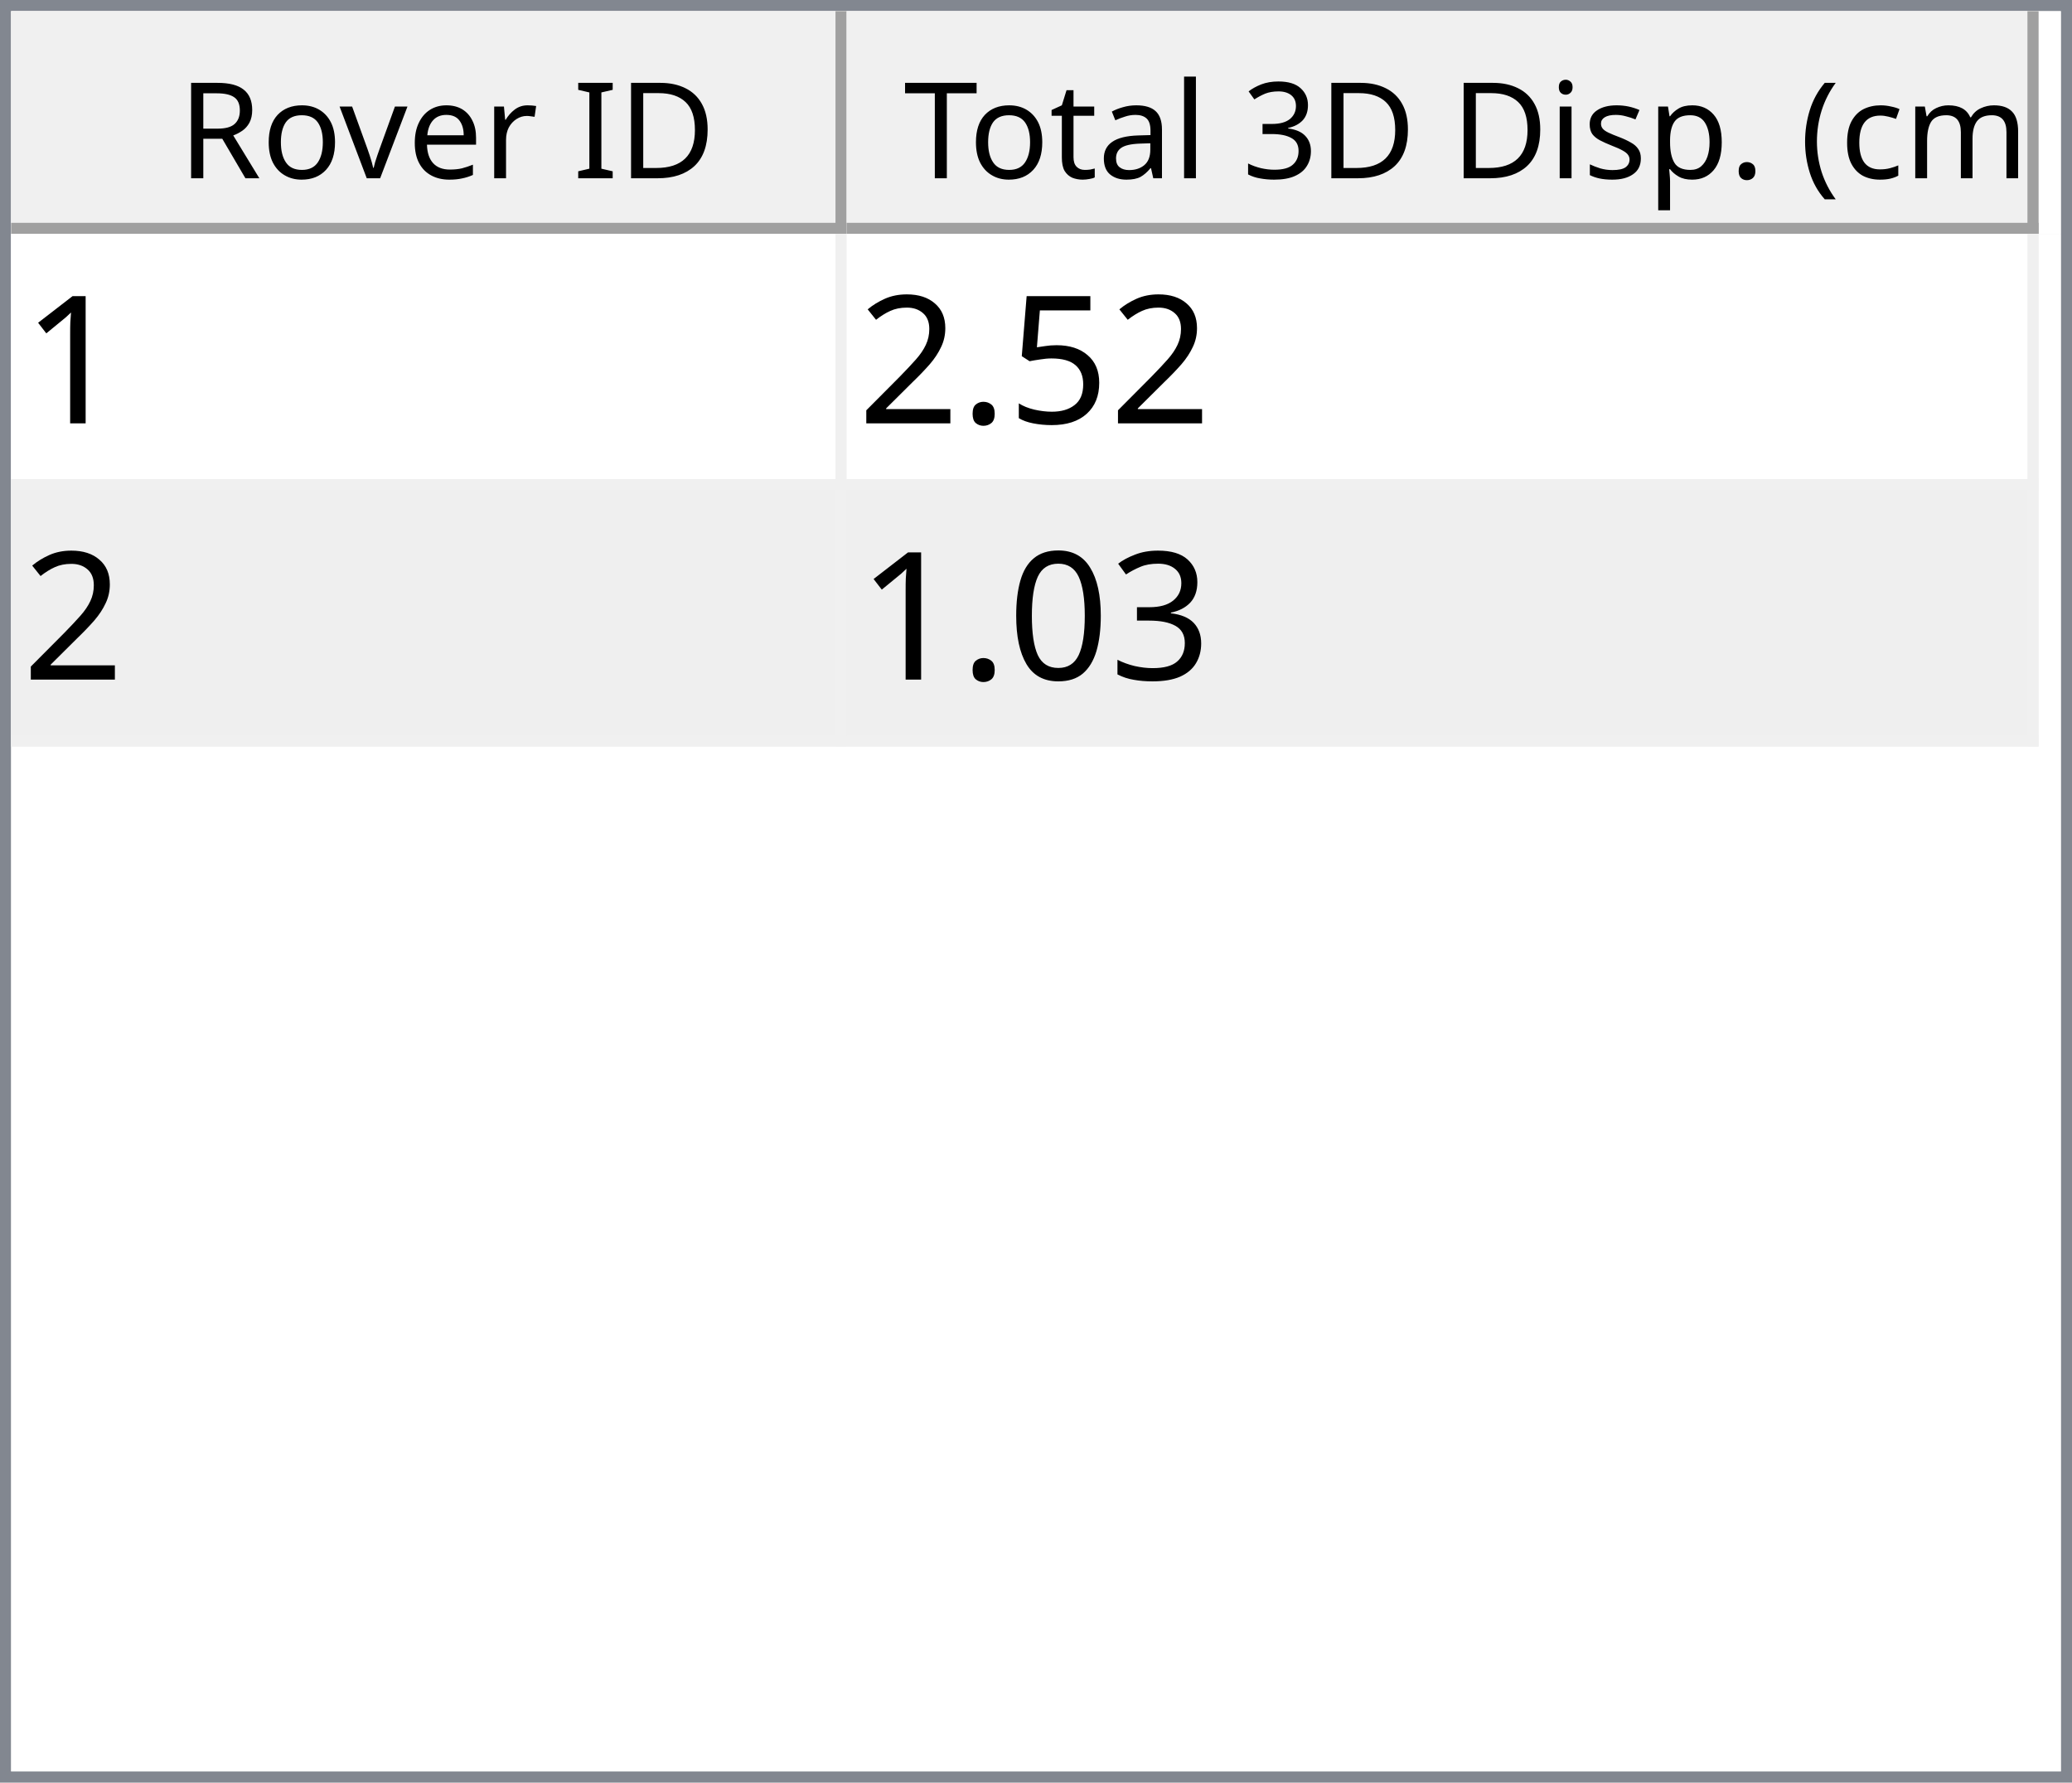
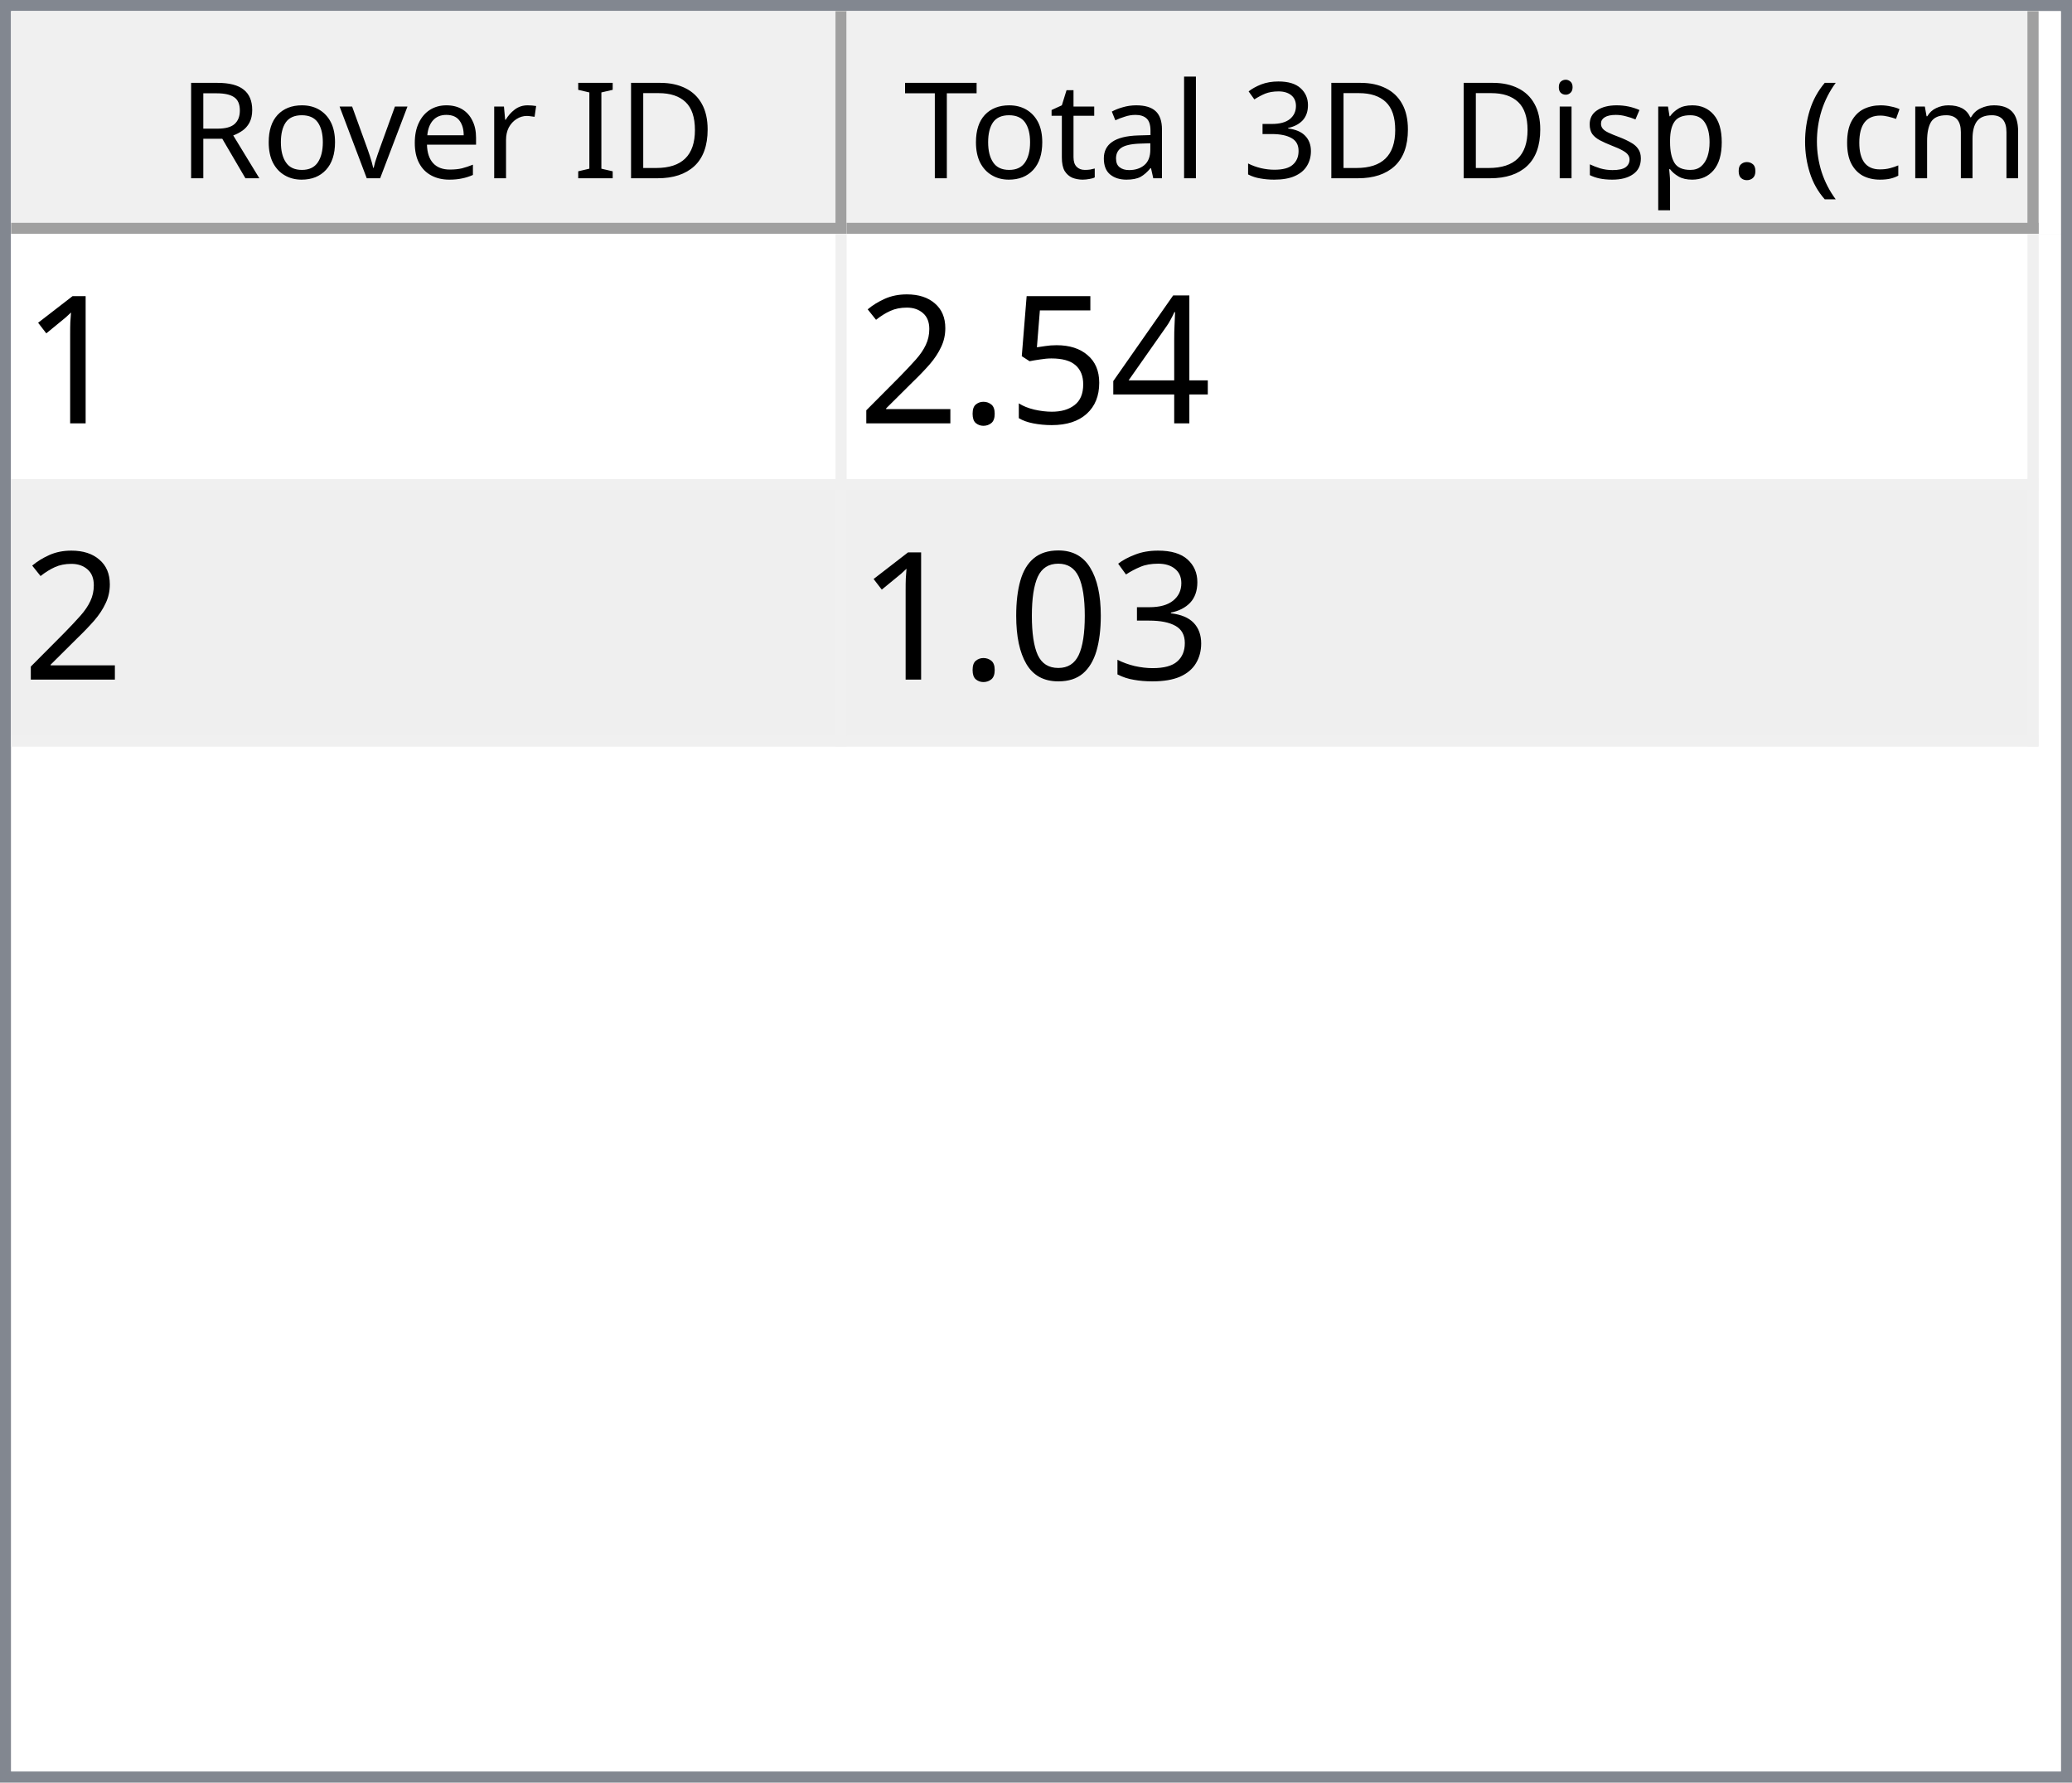
<svg xmlns="http://www.w3.org/2000/svg" style="fill-opacity:1; color-rendering:auto; color-interpolation:auto; text-rendering:auto; stroke:black; stroke-linecap:square; stroke-miterlimit:10; shape-rendering:auto; stroke-opacity:1; fill:black; stroke-dasharray:none; font-weight:normal; stroke-width:1; font-family:'Dialog'; font-style:normal; stroke-linejoin:miter; font-size:12px; stroke-dashoffset:0; image-rendering:auto;" width="186" height="160">
  <defs id="genericDefs" />
  <g>
    <defs id="defs1">
      <clipPath clipPathUnits="userSpaceOnUse" id="clipPath1">
        <path d="M0 0 L186 0 L186 160 L0 160 L0 0 Z" />
      </clipPath>
      <clipPath clipPathUnits="userSpaceOnUse" id="clipPath2">
        <path d="M0 0 L0 160 L186 160 L186 0 Z" />
      </clipPath>
      <clipPath clipPathUnits="userSpaceOnUse" id="clipPath3">
        <path d="M0 0 L0 20 L184 20 L184 0 Z" />
      </clipPath>
      <clipPath clipPathUnits="userSpaceOnUse" id="clipPath4">
        <path d="M0 0 L0 20 L75 20 L75 0 Z" />
      </clipPath>
      <clipPath clipPathUnits="userSpaceOnUse" id="clipPath5">
        <path d="M1 1 L1 19 L74 19 L74 1 Z" />
      </clipPath>
      <clipPath clipPathUnits="userSpaceOnUse" id="clipPath6">
        <path d="M0 0 L0 18 L73 18 L73 0 Z" />
      </clipPath>
      <clipPath clipPathUnits="userSpaceOnUse" id="clipPath7">
        <path d="M-0.5 -0.5 L-0.5 19.5 L74.5 19.5 L74.5 -0.5 Z" />
      </clipPath>
      <clipPath clipPathUnits="userSpaceOnUse" id="clipPath8">
        <path d="M0 0 L0 20 L107 20 L107 0 Z" />
      </clipPath>
      <clipPath clipPathUnits="userSpaceOnUse" id="clipPath9">
        <path d="M1 1 L1 19 L106 19 L106 1 Z" />
      </clipPath>
      <clipPath clipPathUnits="userSpaceOnUse" id="clipPath10">
        <path d="M0 0 L0 18 L105 18 L105 0 Z" />
      </clipPath>
      <clipPath clipPathUnits="userSpaceOnUse" id="clipPath11">
        <path d="M-0.5 -0.5 L-0.5 19.5 L106.5 19.5 L106.5 -0.5 Z" />
      </clipPath>
      <clipPath clipPathUnits="userSpaceOnUse" id="clipPath12">
        <path d="M0 0 L0 138 L184 138 L184 0 Z" />
      </clipPath>
      <clipPath clipPathUnits="userSpaceOnUse" id="clipPath13">
        <path d="M0 0 L0 46 L182 46 L182 0 Z" />
      </clipPath>
      <clipPath clipPathUnits="userSpaceOnUse" id="clipPath14">
        <path d="M-0.5 -0.5 L-0.5 45.5 L181.5 45.5 L181.5 -0.5 Z" />
      </clipPath>
      <clipPath clipPathUnits="userSpaceOnUse" id="clipPath15">
        <path d="M0 0 L0 22 L74 22 L74 0 Z" />
      </clipPath>
      <clipPath clipPathUnits="userSpaceOnUse" id="clipPath16">
        <path d="M0 0 L0 22 L106 22 L106 0 Z" />
      </clipPath>
      <font horiz-adv-x="64.551" id="font1">
        <font-face ascent="107.91" descent="25.098" units-per-em="100" style="font-style:normal; font-family:Segoe UI; font-weight:normal;" />
        <missing-glyph horiz-adv-x="64.551" d="M8.109 0 L8.109 68.266 L56.453 68.266 L56.453 0 L8.109 0 ZM15.328 7.234 L49.219 7.234 L49.219 61.031 L15.328 61.031 L15.328 7.234 Z" />
        <glyph unicode="D" horiz-adv-x="70.117" d="M9.188 0 L9.188 70.016 L28.516 70.016 Q65.531 70.016 65.531 35.891 Q65.531 19.672 55.25 9.836 Q44.969 0 27.734 0 L9.188 0 ZM17.391 62.594 L17.391 7.422 L27.828 7.422 Q41.609 7.422 49.273 14.797 Q56.938 22.172 56.938 35.688 Q56.938 62.594 28.328 62.594 L17.391 62.594 Z" />
        <glyph unicode="I" horiz-adv-x="26.611" d="M17.391 0 L9.188 0 L9.188 70.016 L17.391 70.016 L17.391 0 Z" />
        <glyph unicode=" " horiz-adv-x="27.393" d="" />
        <glyph unicode="r" horiz-adv-x="34.766" d="M34.188 41.891 Q32.078 43.5 28.125 43.5 Q23 43.5 19.555 38.672 Q16.109 33.844 16.109 25.484 L16.109 0 L8.109 0 L8.109 50 L16.109 50 L16.109 39.703 L16.312 39.703 Q18.016 44.969 21.531 47.922 Q25.047 50.875 29.391 50.875 Q32.516 50.875 34.188 50.203 L34.188 41.891 Z" />
        <glyph unicode="e" horiz-adv-x="52.295" d="M48.297 23 L12.984 23 Q13.188 14.656 17.484 10.109 Q21.781 5.562 29.297 5.562 Q37.75 5.562 44.828 11.141 L44.828 3.609 Q38.234 -1.172 27.391 -1.172 Q16.797 -1.172 10.742 5.641 Q4.688 12.453 4.688 24.812 Q4.688 36.469 11.305 43.82 Q17.922 51.172 27.734 51.172 Q37.547 51.172 42.922 44.828 Q48.297 38.484 48.297 27.203 L48.297 23 ZM40.094 29.781 Q40.047 36.719 36.75 40.578 Q33.453 44.438 27.594 44.438 Q21.922 44.438 17.969 40.383 Q14.016 36.328 13.094 29.781 L40.094 29.781 Z" />
        <glyph unicode="v" horiz-adv-x="47.9" d="M47.406 50 L27.484 0 L19.625 0 L0.688 50 L9.469 50 L22.172 13.672 Q23.578 9.672 23.922 6.688 L24.125 6.688 Q24.609 10.453 25.688 13.484 L38.969 50 L47.406 50 Z" />
        <glyph unicode="o" horiz-adv-x="58.594" d="M29 -1.172 Q17.922 -1.172 11.305 5.836 Q4.688 12.844 4.688 24.422 Q4.688 37.016 11.57 44.094 Q18.453 51.172 30.172 51.172 Q41.359 51.172 47.633 44.289 Q53.906 37.406 53.906 25.203 Q53.906 13.234 47.141 6.031 Q40.375 -1.172 29 -1.172 ZM29.594 44.438 Q21.875 44.438 17.383 39.188 Q12.891 33.938 12.891 24.703 Q12.891 15.828 17.43 10.695 Q21.969 5.562 29.594 5.562 Q37.359 5.562 41.531 10.594 Q45.703 15.625 45.703 24.906 Q45.703 34.281 41.531 39.359 Q37.359 44.438 29.594 44.438 Z" />
        <glyph unicode="R" horiz-adv-x="59.814" d="M59.375 0 L49.609 0 L37.891 19.625 Q36.281 22.359 34.766 24.289 Q33.25 26.219 31.664 27.438 Q30.078 28.656 28.25 29.219 Q26.422 29.781 24.125 29.781 L17.391 29.781 L17.391 0 L9.188 0 L9.188 70.016 L30.078 70.016 Q34.672 70.016 38.555 68.867 Q42.438 67.719 45.289 65.375 Q48.141 63.031 49.758 59.547 Q51.375 56.062 51.375 51.375 Q51.375 47.703 50.273 44.656 Q49.172 41.609 47.148 39.211 Q45.125 36.812 42.266 35.133 Q39.406 33.453 35.844 32.516 L35.844 32.328 Q37.594 31.547 38.891 30.547 Q40.188 29.547 41.359 28.18 Q42.531 26.812 43.68 25.078 Q44.828 23.344 46.234 21.047 L59.375 0 ZM17.391 62.594 L17.391 37.203 L28.516 37.203 Q31.594 37.203 34.203 38.133 Q36.812 39.062 38.719 40.797 Q40.625 42.531 41.703 45.047 Q42.781 47.562 42.781 50.688 Q42.781 56.297 39.141 59.445 Q35.5 62.594 28.609 62.594 L17.391 62.594 Z" />
        <glyph unicode=")" horiz-adv-x="30.176" d="M8.297 -15.922 L1.172 -15.922 Q16.406 2.344 16.406 26.812 Q16.406 51.469 1.078 70.016 L8.297 70.016 Q23.531 52.156 23.531 26.703 Q23.531 1.375 8.297 -15.922 Z" />
        <glyph unicode="m" horiz-adv-x="86.133" d="M79.109 0 L71.094 0 L71.094 28.719 Q71.094 37.016 68.531 40.727 Q65.969 44.438 59.906 44.438 Q54.781 44.438 51.195 39.75 Q47.609 35.062 47.609 28.516 L47.609 0 L39.594 0 L39.594 29.688 Q39.594 44.438 28.219 44.438 Q22.953 44.438 19.531 40.016 Q16.109 35.594 16.109 28.516 L16.109 0 L8.109 0 L8.109 50 L16.109 50 L16.109 42.094 L16.312 42.094 Q21.625 51.172 31.844 51.172 Q36.969 51.172 40.773 48.312 Q44.578 45.453 46 40.828 Q51.562 51.172 62.594 51.172 Q79.109 51.172 79.109 30.812 L79.109 0 Z" />
        <glyph unicode="c" horiz-adv-x="46.191" d="M42.188 2.297 Q36.422 -1.172 28.516 -1.172 Q17.828 -1.172 11.258 5.789 Q4.688 12.75 4.688 23.828 Q4.688 36.188 11.766 43.68 Q18.844 51.172 30.672 51.172 Q37.25 51.172 42.281 48.734 L42.281 40.531 Q36.719 44.438 30.375 44.438 Q22.703 44.438 17.797 38.945 Q12.891 33.453 12.891 24.516 Q12.891 15.719 17.508 10.641 Q22.125 5.562 29.891 5.562 Q36.422 5.562 42.188 9.906 L42.188 2.297 Z" />
        <glyph unicode="(" horiz-adv-x="30.176" d="M29.109 -15.922 L21.969 -15.922 Q6.844 1.375 6.844 26.703 Q6.844 52.156 21.969 70.016 L29.203 70.016 Q13.875 51.469 13.875 26.812 Q13.875 2.344 29.109 -15.922 Z" />
        <glyph unicode="." horiz-adv-x="21.68" d="M10.891 -1.078 Q8.641 -1.078 7.055 0.539 Q5.469 2.156 5.469 4.391 Q5.469 6.641 7.055 8.273 Q8.641 9.906 10.891 9.906 Q13.188 9.906 14.797 8.273 Q16.406 6.641 16.406 4.391 Q16.406 2.156 14.797 0.539 Q13.188 -1.078 10.891 -1.078 Z" />
        <glyph unicode="p" horiz-adv-x="58.789" d="M16.312 7.234 L16.109 7.234 L16.109 -23 L8.109 -23 L8.109 50 L16.109 50 L16.109 41.219 L16.312 41.219 Q22.219 51.172 33.594 51.172 Q43.266 51.172 48.688 44.461 Q54.109 37.75 54.109 26.469 Q54.109 13.922 48 6.375 Q41.891 -1.172 31.297 -1.172 Q21.578 -1.172 16.312 7.234 ZM16.109 27.391 L16.109 20.406 Q16.109 14.203 20.141 9.883 Q24.172 5.562 30.375 5.562 Q37.641 5.562 41.773 11.133 Q45.906 16.703 45.906 26.609 Q45.906 34.969 42.047 39.703 Q38.188 44.438 31.594 44.438 Q24.609 44.438 20.359 39.578 Q16.109 34.719 16.109 27.391 Z" />
        <glyph unicode="s" horiz-adv-x="42.432" d="M5.078 1.812 L5.078 10.406 Q11.625 5.562 19.484 5.562 Q30.031 5.562 30.031 12.594 Q30.031 14.594 29.125 15.992 Q28.219 17.391 26.68 18.461 Q25.141 19.531 23.07 20.383 Q21 21.234 18.609 22.172 Q15.281 23.484 12.766 24.828 Q10.25 26.172 8.57 27.859 Q6.891 29.547 6.031 31.695 Q5.172 33.844 5.172 36.719 Q5.172 40.234 6.789 42.945 Q8.406 45.656 11.086 47.484 Q13.766 49.312 17.211 50.242 Q20.656 51.172 24.312 51.172 Q30.812 51.172 35.938 48.922 L35.938 40.828 Q30.422 44.438 23.25 44.438 Q21 44.438 19.195 43.922 Q17.391 43.406 16.094 42.477 Q14.797 41.547 14.086 40.258 Q13.375 38.969 13.375 37.406 Q13.375 35.453 14.086 34.133 Q14.797 32.812 16.164 31.789 Q17.531 30.766 19.484 29.938 Q21.438 29.109 23.922 28.125 Q27.25 26.859 29.883 25.516 Q32.516 24.172 34.375 22.484 Q36.234 20.797 37.234 18.602 Q38.234 16.406 38.234 13.375 Q38.234 9.672 36.602 6.938 Q34.969 4.203 32.234 2.398 Q29.5 0.594 25.93 -0.289 Q22.359 -1.172 18.453 -1.172 Q10.75 -1.172 5.078 1.812 Z" />
        <glyph unicode="i" horiz-adv-x="24.219" d="M12.203 62.703 Q10.062 62.703 8.547 64.164 Q7.031 65.625 7.031 67.875 Q7.031 70.125 8.547 71.609 Q10.062 73.094 12.203 73.094 Q14.406 73.094 15.945 71.609 Q17.484 70.125 17.484 67.875 Q17.484 65.719 15.945 64.211 Q14.406 62.703 12.203 62.703 ZM16.109 0 L8.109 0 L8.109 50 L16.109 50 L16.109 0 Z" />
        <glyph unicode="3" horiz-adv-x="53.906" d="M46.531 19.828 Q46.531 15.094 44.75 11.211 Q42.969 7.328 39.719 4.57 Q36.469 1.812 31.93 0.297 Q27.391 -1.219 21.922 -1.219 Q11.922 -1.219 6 2.594 L6 11.188 Q13.094 5.609 22.219 5.609 Q25.875 5.609 28.828 6.539 Q31.781 7.469 33.906 9.227 Q36.031 10.984 37.18 13.477 Q38.328 15.969 38.328 19.094 Q38.328 32.812 18.797 32.812 L12.984 32.812 L12.984 39.594 L18.5 39.594 Q35.797 39.594 35.797 52.484 Q35.797 64.406 22.609 64.406 Q15.188 64.406 8.688 59.422 L8.688 67.188 Q15.375 71.188 24.609 71.188 Q29 71.188 32.57 69.969 Q36.141 68.75 38.68 66.555 Q41.219 64.359 42.609 61.281 Q44 58.203 44 54.5 Q44 40.672 30.031 36.719 L30.031 36.531 Q33.594 36.141 36.625 34.797 Q39.656 33.453 41.852 31.305 Q44.047 29.156 45.289 26.25 Q46.531 23.344 46.531 19.828 Z" />
        <glyph unicode="l" horiz-adv-x="24.219" d="M16.109 0 L8.109 0 L8.109 74.031 L16.109 74.031 L16.109 0 Z" />
        <glyph unicode="a" horiz-adv-x="50.879" d="M43.891 0 L35.891 0 L35.891 7.812 L35.688 7.812 Q30.469 -1.172 20.312 -1.172 Q12.844 -1.172 8.617 2.781 Q4.391 6.734 4.391 13.281 Q4.391 27.297 20.906 29.594 L35.891 31.688 Q35.891 44.438 25.594 44.438 Q16.547 44.438 9.281 38.281 L9.281 46.484 Q16.656 51.172 26.266 51.172 Q43.891 51.172 43.891 32.516 L43.891 0 ZM35.891 25.297 L23.828 23.641 Q18.266 22.859 15.43 20.875 Q12.594 18.891 12.594 13.875 Q12.594 10.203 15.211 7.883 Q17.828 5.562 22.172 5.562 Q28.125 5.562 32.008 9.742 Q35.891 13.922 35.891 20.312 L35.891 25.297 Z" />
        <glyph unicode="t" horiz-adv-x="33.887" d="M31.297 0.484 Q28.469 -1.078 23.828 -1.078 Q10.688 -1.078 10.688 13.578 L10.688 43.172 L2.094 43.172 L2.094 50 L10.688 50 L10.688 62.203 L18.703 64.797 L18.703 50 L31.297 50 L31.297 43.172 L18.703 43.172 L18.703 14.984 Q18.703 9.969 20.414 7.82 Q22.125 5.672 26.078 5.672 Q29.109 5.672 31.297 7.328 L31.297 0.484 Z" />
        <glyph unicode="T" horiz-adv-x="52.393" d="M50.594 62.594 L30.375 62.594 L30.375 0 L22.172 0 L22.172 62.594 L2 62.594 L2 70.016 L50.594 70.016 L50.594 62.594 Z" />
      </font>
      <font horiz-adv-x="75.0" id="font2">
        <font-face ascent="100.537" descent="21.973" units-per-em="100" style="font-style:normal; font-family:sans-serif; font-weight:normal;" />
        <missing-glyph horiz-adv-x="75.0" d="M12.5 0 L12.5 62.5 L62.5 62.5 L62.5 0 L12.5 0 ZM14.062 1.562 L60.938 1.562 L60.938 60.938 L14.062 60.938 L14.062 1.562 Z" />
        <glyph unicode="1" horiz-adv-x="55.615" d="M37.25 0 L28.469 0 L28.469 56 Q25.297 52.984 20.141 49.953 Q14.984 46.922 10.891 45.406 L10.891 53.906 Q18.266 57.375 23.781 62.305 Q29.297 67.234 31.594 71.875 L37.25 71.875 L37.25 0 Z" />
+         <glyph unicode="4" horiz-adv-x="55.615" d="M32.328 0 L32.328 17.141 L1.266 17.141 L1.266 25.203 L33.938 71.578 L41.109 71.578 L41.109 25.203 L50.781 25.203 L50.781 17.141 L41.109 17.141 L41.109 0 L32.328 0 ZM32.328 25.203 L32.328 57.469 L9.906 25.203 L32.328 25.203 Z" />
        <glyph unicode="5" horiz-adv-x="55.615" d="M4.156 18.75 L13.375 19.531 Q14.406 12.797 18.141 9.398 Q21.875 6 27.156 6 Q33.5 6 37.891 10.789 Q42.281 15.578 42.281 23.484 Q42.281 31 38.062 35.352 Q33.844 39.703 27 39.703 Q22.75 39.703 19.336 37.773 Q15.922 35.844 13.969 32.766 L5.719 33.844 L12.641 70.609 L48.25 70.609 L48.25 62.203 L19.672 62.203 L15.828 42.969 Q22.266 47.469 29.344 47.469 Q38.719 47.469 45.164 40.969 Q51.609 34.469 51.609 24.266 Q51.609 14.547 45.953 7.469 Q39.062 -1.219 27.156 -1.219 Q17.391 -1.219 11.211 4.25 Q5.031 9.719 4.156 18.75 Z" />
        <glyph unicode="." horiz-adv-x="27.783" d="M9.078 0 L9.078 10.016 L19.094 10.016 L19.094 0 L9.078 0 Z" />
        <glyph unicode="2" horiz-adv-x="55.615" d="M50.344 8.453 L50.344 0 L3.031 0 Q2.938 3.172 4.047 6.109 Q5.859 10.938 9.836 15.625 Q13.812 20.312 21.344 26.469 Q33.016 36.031 37.117 41.625 Q41.219 47.219 41.219 52.203 Q41.219 57.422 37.477 61.008 Q33.734 64.594 27.734 64.594 Q21.391 64.594 17.578 60.789 Q13.766 56.984 13.719 50.25 L4.688 51.172 Q5.609 61.281 11.664 66.578 Q17.719 71.875 27.938 71.875 Q38.234 71.875 44.242 66.164 Q50.25 60.453 50.25 52 Q50.25 47.703 48.492 43.555 Q46.734 39.406 42.656 34.812 Q38.578 30.219 29.109 22.219 Q21.188 15.578 18.945 13.211 Q16.703 10.844 15.234 8.453 L50.344 8.453 Z" />
        <glyph unicode="3" horiz-adv-x="55.615" d="M4.203 18.891 L12.984 20.062 Q14.5 12.594 18.141 9.297 Q21.781 6 27 6 Q33.203 6 37.477 10.297 Q41.75 14.594 41.75 20.953 Q41.75 27 37.797 30.93 Q33.844 34.859 27.734 34.859 Q25.25 34.859 21.531 33.891 L22.516 41.609 Q23.391 41.5 23.922 41.5 Q29.547 41.5 34.039 44.43 Q38.531 47.359 38.531 53.469 Q38.531 58.297 35.258 61.477 Q31.984 64.656 26.812 64.656 Q21.688 64.656 18.266 61.43 Q14.844 58.203 13.875 51.766 L5.078 53.328 Q6.688 62.156 12.398 67.016 Q18.109 71.875 26.609 71.875 Q32.469 71.875 37.398 69.359 Q42.328 66.844 44.945 62.5 Q47.562 58.156 47.562 53.266 Q47.562 48.641 45.07 44.828 Q42.578 41.016 37.703 38.766 Q44.047 37.312 47.562 32.695 Q51.078 28.078 51.078 21.141 Q51.078 11.766 44.242 5.25 Q37.406 -1.266 26.953 -1.266 Q17.531 -1.266 11.305 4.352 Q5.078 9.969 4.203 18.891 Z" />
        <glyph unicode="0" horiz-adv-x="55.615" d="M4.156 35.297 Q4.156 48 6.766 55.742 Q9.375 63.484 14.523 67.68 Q19.672 71.875 27.484 71.875 Q33.25 71.875 37.594 69.555 Q41.938 67.234 44.773 62.867 Q47.609 58.5 49.219 52.227 Q50.828 45.953 50.828 35.297 Q50.828 22.703 48.242 14.969 Q45.656 7.234 40.508 3.008 Q35.359 -1.219 27.484 -1.219 Q17.141 -1.219 11.234 6.203 Q4.156 15.141 4.156 35.297 ZM13.188 35.297 Q13.188 17.672 17.312 11.836 Q21.438 6 27.484 6 Q33.547 6 37.672 11.859 Q41.797 17.719 41.797 35.297 Q41.797 52.984 37.672 58.789 Q33.547 64.594 27.391 64.594 Q21.344 64.594 17.719 59.469 Q13.188 52.938 13.188 35.297 Z" />
      </font>
    </defs>
    <g style="fill:white; stroke:white;">
      <rect x="0" y="0" width="186" style="clip-path:url(#clipPath1); stroke:none;" height="160" />
    </g>
    <g style="fill:white; text-rendering:optimizeSpeed; color-rendering:optimizeSpeed; image-rendering:optimizeSpeed; shape-rendering:crispEdges; stroke:white; color-interpolation:sRGB;">
      <rect x="0" width="186" height="160" y="0" style="stroke:none;" />
      <path style="stroke:none;" d="M0 160 L186 160 L186 0 L0 0 Z" />
    </g>
    <g style="fill:rgb(240,240,240); font-family:'Segoe UI'; stroke:rgb(240,240,240);">
      <rect x="0" y="0" width="186" style="clip-path:url(#clipPath2); stroke:none;" height="160" />
    </g>
    <g style="fill:rgb(130,135,144); font-family:'Segoe UI'; stroke:rgb(130,135,144);">
      <path d="M0 0 L186 0 L186 160 L0 160 L0 0 ZM1 1 L185 1 L185 159 L1 159 L1 1 Z" style="fill-rule:evenodd; clip-path:url(#clipPath2); stroke:none;" />
    </g>
    <g style="fill:white; font-family:'Segoe UI'; stroke:white;" transform="translate(1,1)">
      <rect x="0" y="0" width="184" style="clip-path:url(#clipPath3); stroke:none;" height="20" />
    </g>
    <g style="fill:rgb(240,240,240); font-family:'Segoe UI'; stroke:rgb(240,240,240);" transform="translate(1,1)">
      <rect x="0" y="0" width="75" style="clip-path:url(#clipPath4); stroke:none;" height="20" />
    </g>
    <g style="font-family:'Segoe UI';" transform="translate(2,2)">
      <text x="14" xml:space="preserve" y="14" style="clip-path:url(#clipPath6); stroke:none;">Rover ID</text>
    </g>
    <g style="fill:rgb(160,160,160); font-family:'Segoe UI'; stroke:rgb(160,160,160); stroke-linejoin:bevel;" transform="translate(1.5,1.5)">
      <line x1="74" x2="74" y1="0" style="fill:none; clip-path:url(#clipPath7);" y2="19" />
    </g>
    <g style="fill:rgb(160,160,160); font-family:'Segoe UI'; stroke:rgb(160,160,160); stroke-linejoin:bevel;" transform="matrix(1,0,0,1,1,1) translate(0.5,0.5)">
      <line x1="0" x2="74" y1="19" style="fill:none; clip-path:url(#clipPath7);" y2="19" />
    </g>
    <g style="fill:rgb(240,240,240); font-family:'Segoe UI'; stroke:rgb(240,240,240);" transform="translate(76,1)">
      <rect x="0" y="0" width="107" style="clip-path:url(#clipPath8); stroke:none;" height="20" />
    </g>
    <g style="font-family:'Segoe UI';" transform="translate(77,2)">
      <text x="1" xml:space="preserve" y="14" style="clip-path:url(#clipPath10); stroke:none;"> Total 3D Disp. (cm)</text>
    </g>
    <g style="fill:rgb(160,160,160); font-family:'Segoe UI'; stroke:rgb(160,160,160); stroke-linejoin:bevel;" transform="translate(76.5,1.5)">
      <line x1="106" x2="106" y1="0" style="fill:none; clip-path:url(#clipPath11);" y2="19" />
    </g>
    <g style="fill:rgb(160,160,160); font-family:'Segoe UI'; stroke:rgb(160,160,160); stroke-linejoin:bevel;" transform="matrix(1,0,0,1,76,1) translate(0.5,0.5)">
      <line x1="0" x2="106" y1="19" style="fill:none; clip-path:url(#clipPath11);" y2="19" />
    </g>
    <g style="fill:white; font-family:'Segoe UI'; stroke:white;" transform="translate(1,21)">
      <rect x="0" y="0" width="184" style="clip-path:url(#clipPath12); stroke:none;" height="138" />
    </g>
    <g style="fill:rgb(240,240,240); font-size:16px; font-family:sans-serif; stroke:rgb(240,240,240);" transform="translate(1,21)">
      <rect x="0" y="0" width="182" style="clip-path:url(#clipPath13); stroke:none;" height="46" />
      <line transform="translate(0.5,0.5)" x1="0" x2="181" y1="22" style="clip-path:url(#clipPath14); fill:none; stroke-linejoin:bevel;" y2="22" />
    </g>
    <g transform="matrix(1,0,0,1,1,21) translate(0.5,0.5)" style="fill:rgb(240,240,240); font-size:16px; font-family:sans-serif; stroke:rgb(240,240,240); stroke-linejoin:bevel;">
      <line x1="0" x2="181" y1="45" style="fill:none; clip-path:url(#clipPath14);" y2="45" />
    </g>
    <g transform="matrix(1,0,0,1,1,21) translate(0.5,0.5)" style="fill:rgb(240,240,240); font-size:16px; font-family:sans-serif; stroke:rgb(240,240,240); stroke-linejoin:bevel;">
      <line x1="74" x2="74" y1="0" style="fill:none; clip-path:url(#clipPath14);" y2="45" />
    </g>
    <g transform="matrix(1,0,0,1,1,21) translate(0.5,0.5)" style="fill:rgb(240,240,240); font-size:16px; font-family:sans-serif; stroke:rgb(240,240,240); stroke-linejoin:bevel;">
      <line x1="181" x2="181" y1="0" style="fill:none; clip-path:url(#clipPath14);" y2="45" />
    </g>
    <g style="fill:white; font-size:16px; font-family:sans-serif; stroke:white;" transform="matrix(1,0,0,1,1,21)">
      <rect x="0" y="0" width="74" style="clip-path:url(#clipPath15); stroke:none;" height="22" />
      <text x="1" y="17" style="fill:black; clip-path:url(#clipPath15); stroke:none;" xml:space="preserve">1</text>
    </g>
    <g style="fill:white; font-size:16px; font-family:sans-serif; stroke:white;" transform="matrix(1,0,0,1,1,21) translate(75,0)">
      <rect x="0" y="0" width="106" style="clip-path:url(#clipPath16); stroke:none;" height="22" />
-       <text x="1" y="17" style="fill:black; clip-path:url(#clipPath16); stroke:none;" xml:space="preserve">2.52</text>
+       <text x="1" y="17" style="fill:black; clip-path:url(#clipPath16); stroke:none;" xml:space="preserve">2.54</text>
    </g>
    <g style="fill:rgb(239,239,239); font-size:16px; font-family:sans-serif; stroke:rgb(239,239,239);" transform="matrix(1,0,0,1,1,21) translate(0,23)">
      <rect x="0" y="0" width="74" style="clip-path:url(#clipPath15); stroke:none;" height="22" />
      <text x="1" y="17" style="fill:black; clip-path:url(#clipPath15); stroke:none;" xml:space="preserve">2</text>
    </g>
    <g style="fill:rgb(239,239,239); font-size:16px; font-family:sans-serif; stroke:rgb(239,239,239);" transform="matrix(1,0,0,1,1,21) translate(75,23)">
      <rect x="0" y="0" width="106" style="clip-path:url(#clipPath16); stroke:none;" height="22" />
      <text x="1" y="17" style="fill:black; clip-path:url(#clipPath16); stroke:none;" xml:space="preserve">1.03</text>
    </g>
  </g>
</svg>
